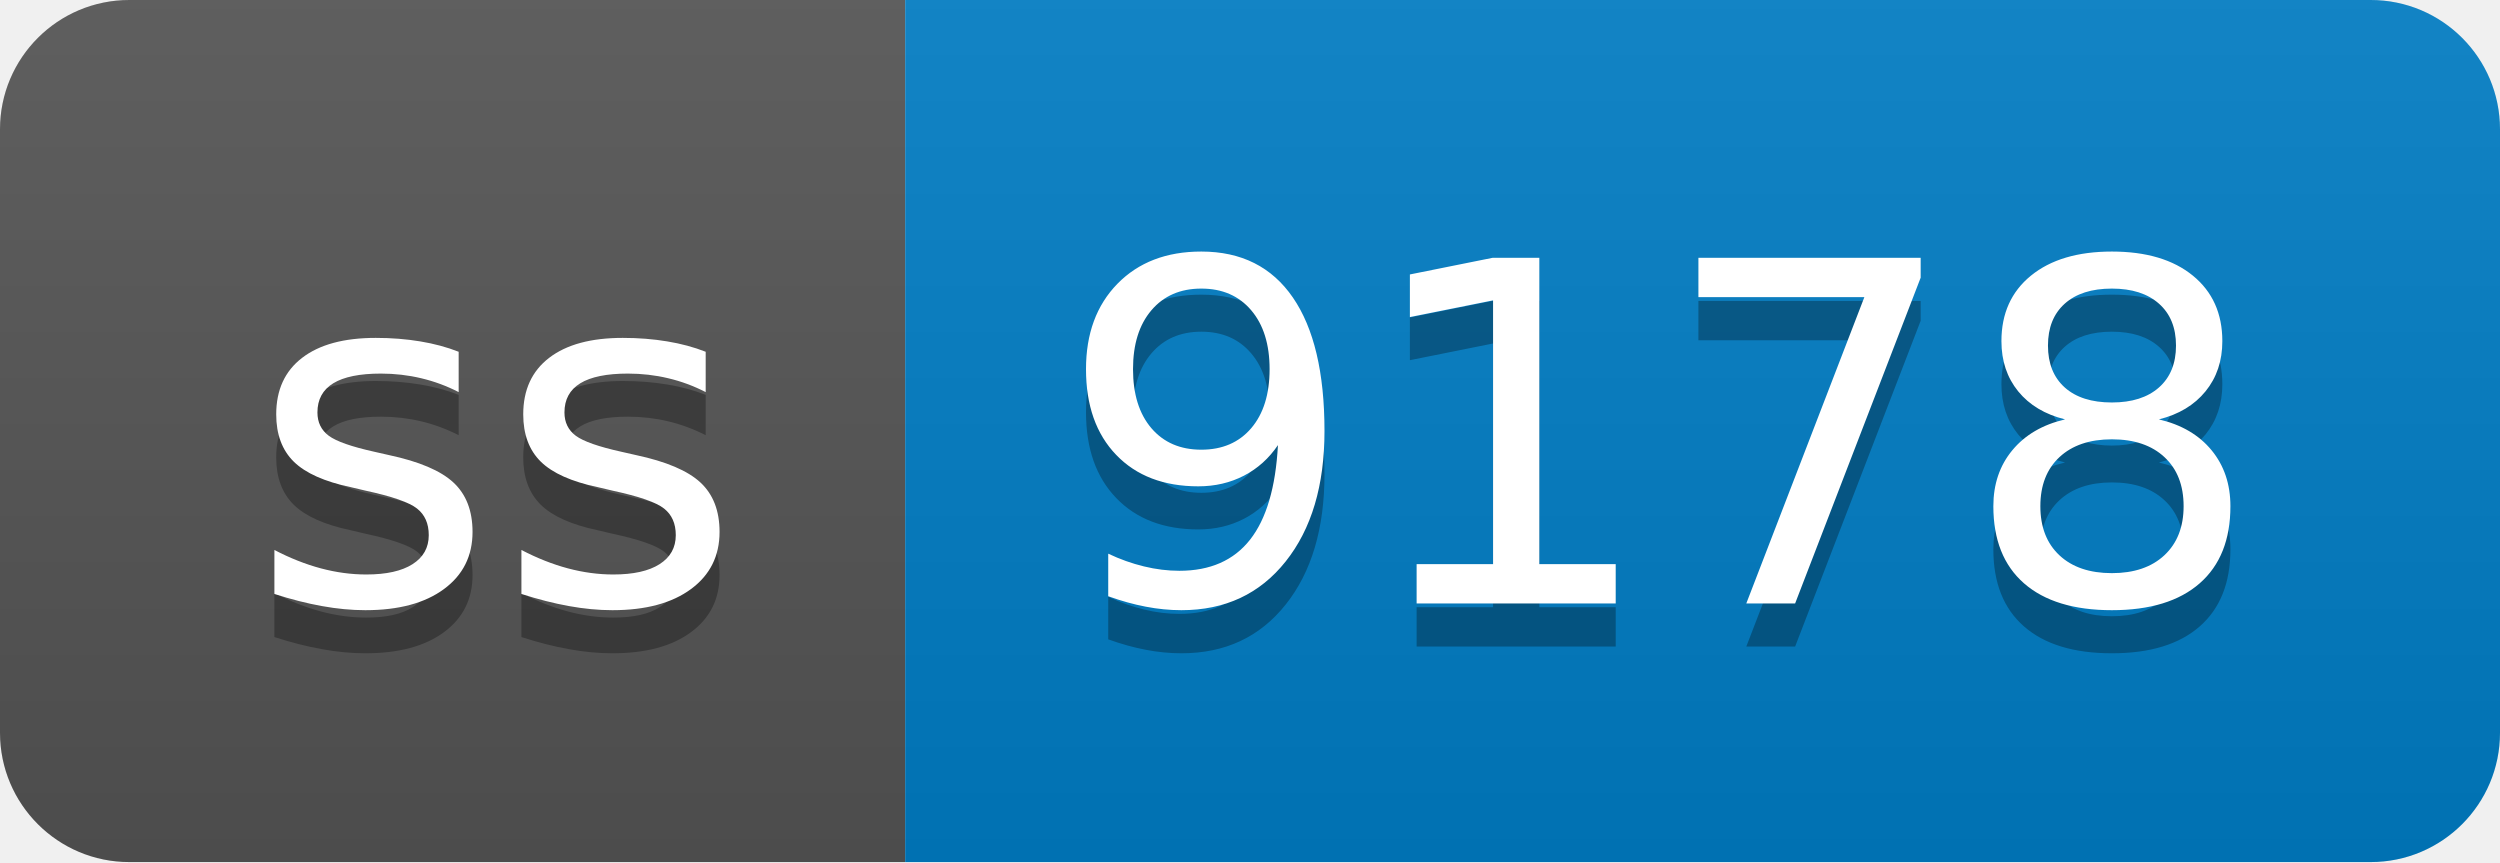
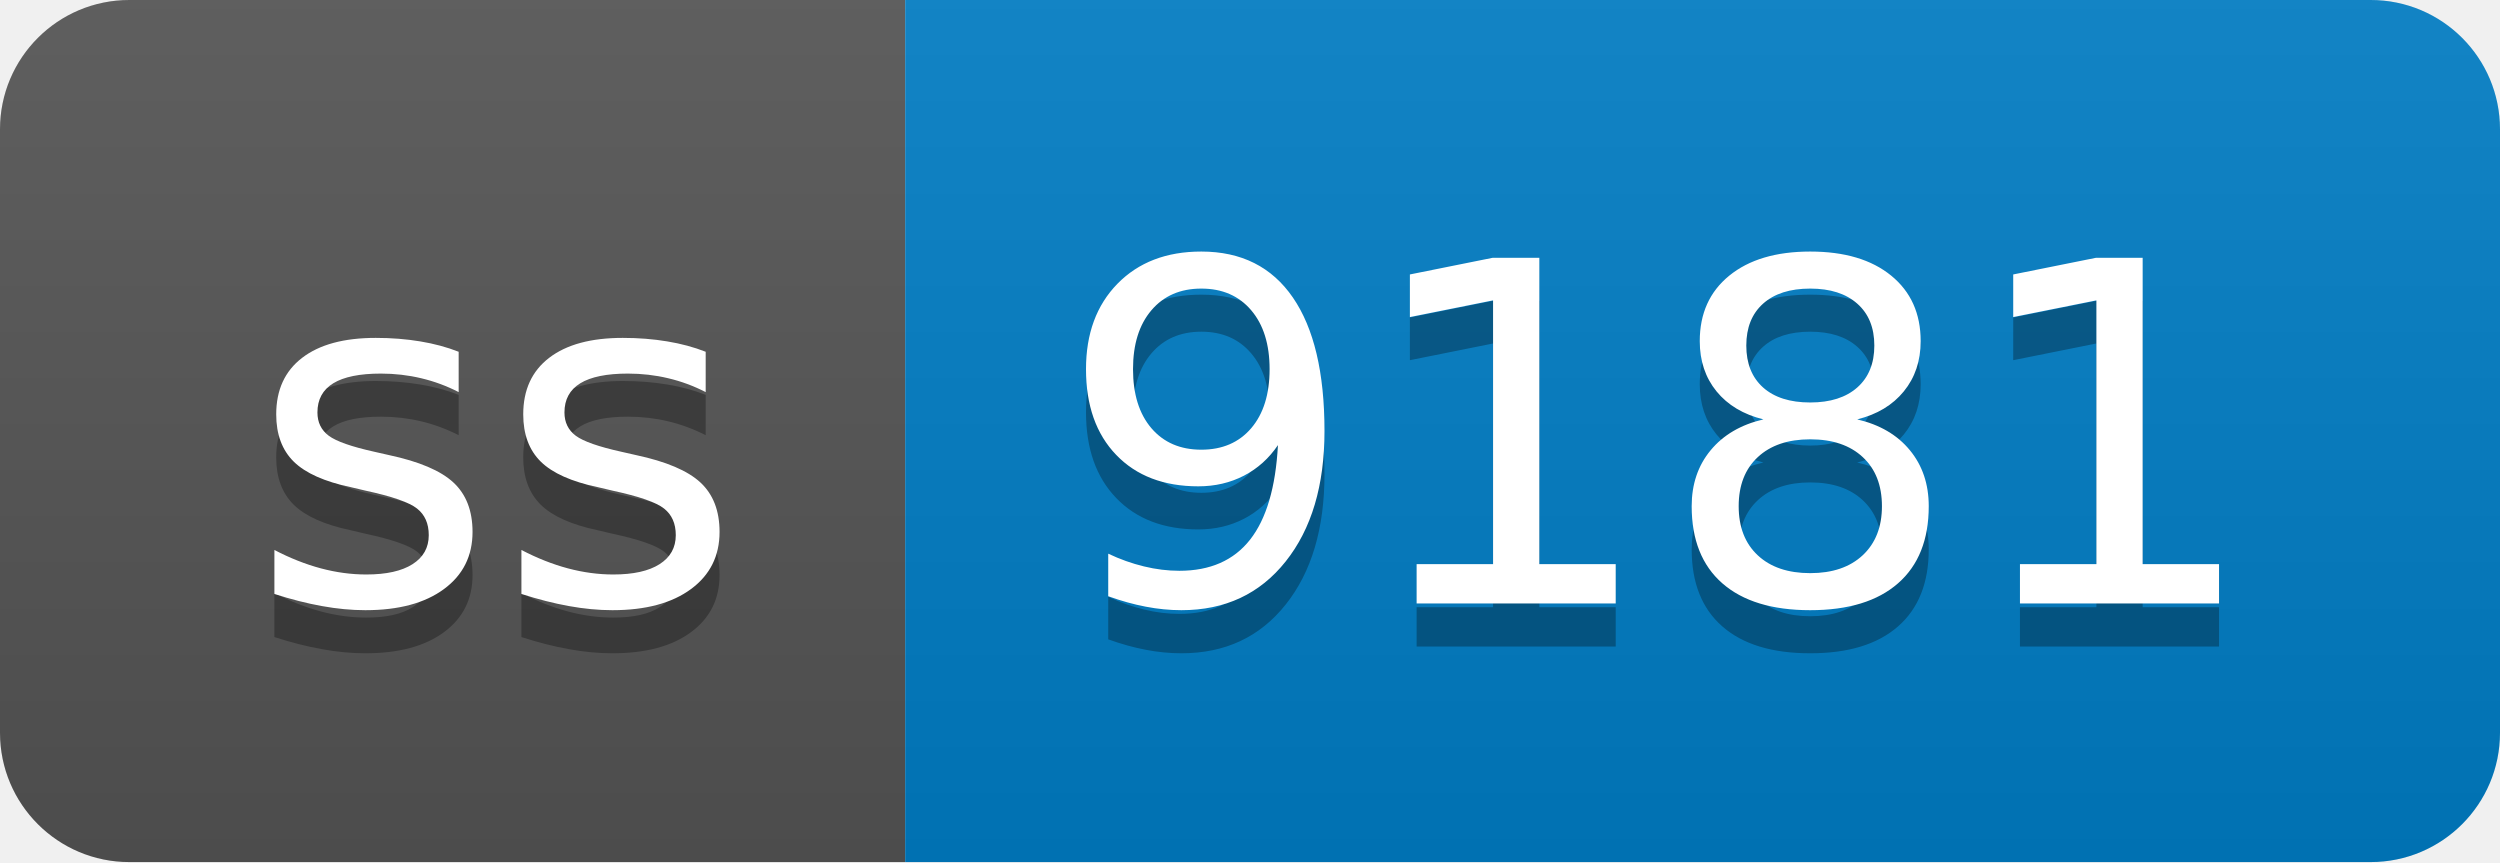
- <svg xmlns="http://www.w3.org/2000/svg" width="58" height="20" role="img" aria-label="ss: 9178">
+ <svg xmlns="http://www.w3.org/2000/svg" width="58" height="20" role="img" aria-label="ss: 9181">
  <linearGradient id="s" x2="0" y2="100%">
    <stop offset="0" stop-color="#bbb" stop-opacity=".1" />
    <stop offset="1" stop-opacity=".1" />
  </linearGradient>
  <clipPath id="r">
    <rect width="58" height="20" rx="3" fill="#fff" />
  </clipPath>
  <g clip-path="url(#r)">
    <rect width="21" height="20" fill="#555" />
    <rect x="21" width="37" height="20" fill="#007ec6" />
    <rect width="58" height="20" fill="url(#s)" />
  </g>
  <g fill="#fff" text-anchor="middle" font-family="Verdana,Geneva,DejaVu Sans,sans-serif" text-rendering="geometricPrecision" font-size="110">
    <text aria-hidden="true" x="115" y="150" fill="#010101" fill-opacity=".3" transform="scale(.1)" textLength="110">ss</text>
    <text x="115" y="140" transform="scale(.1)" fill="#fff" textLength="110">ss</text>
-     <text aria-hidden="true" x="385" y="150" fill="#010101" fill-opacity=".3" transform="scale(.1)" textLength="270">9178</text>
-     <text x="385" y="140" transform="scale(.1)" fill="#fff" textLength="270">9178</text>
+     <text aria-hidden="true" x="385" y="150" fill="#010101" fill-opacity=".3" transform="scale(.1)" textLength="270">9181</text>
+     <text x="385" y="140" transform="scale(.1)" fill="#fff" textLength="270">9181</text>
  </g>
</svg>
